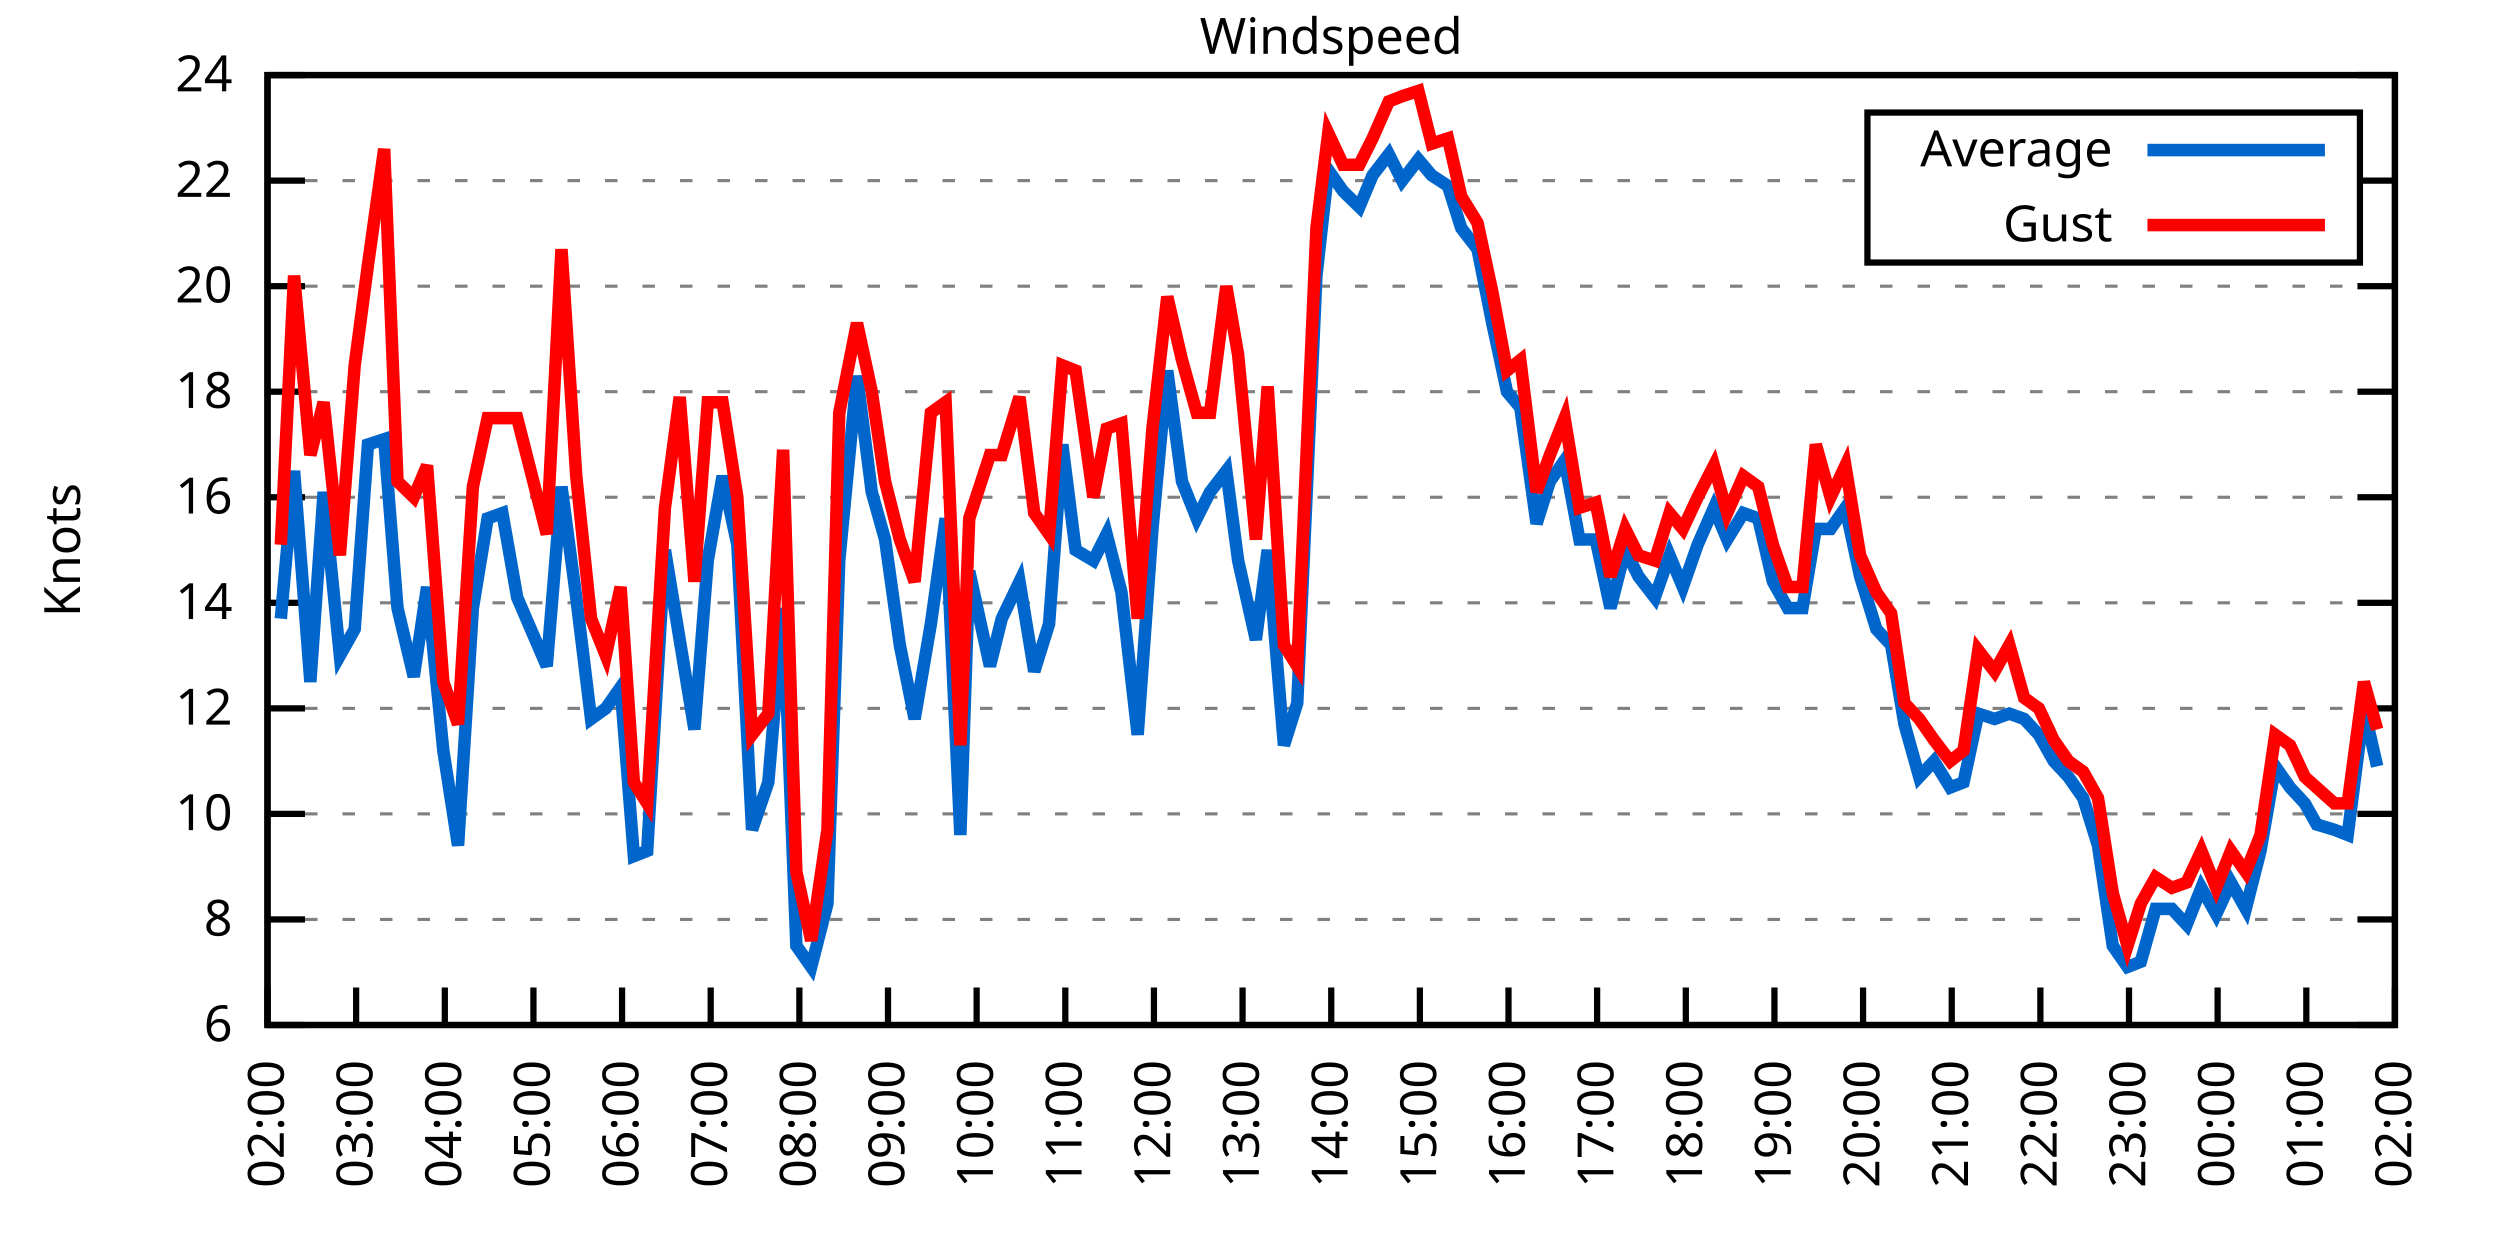
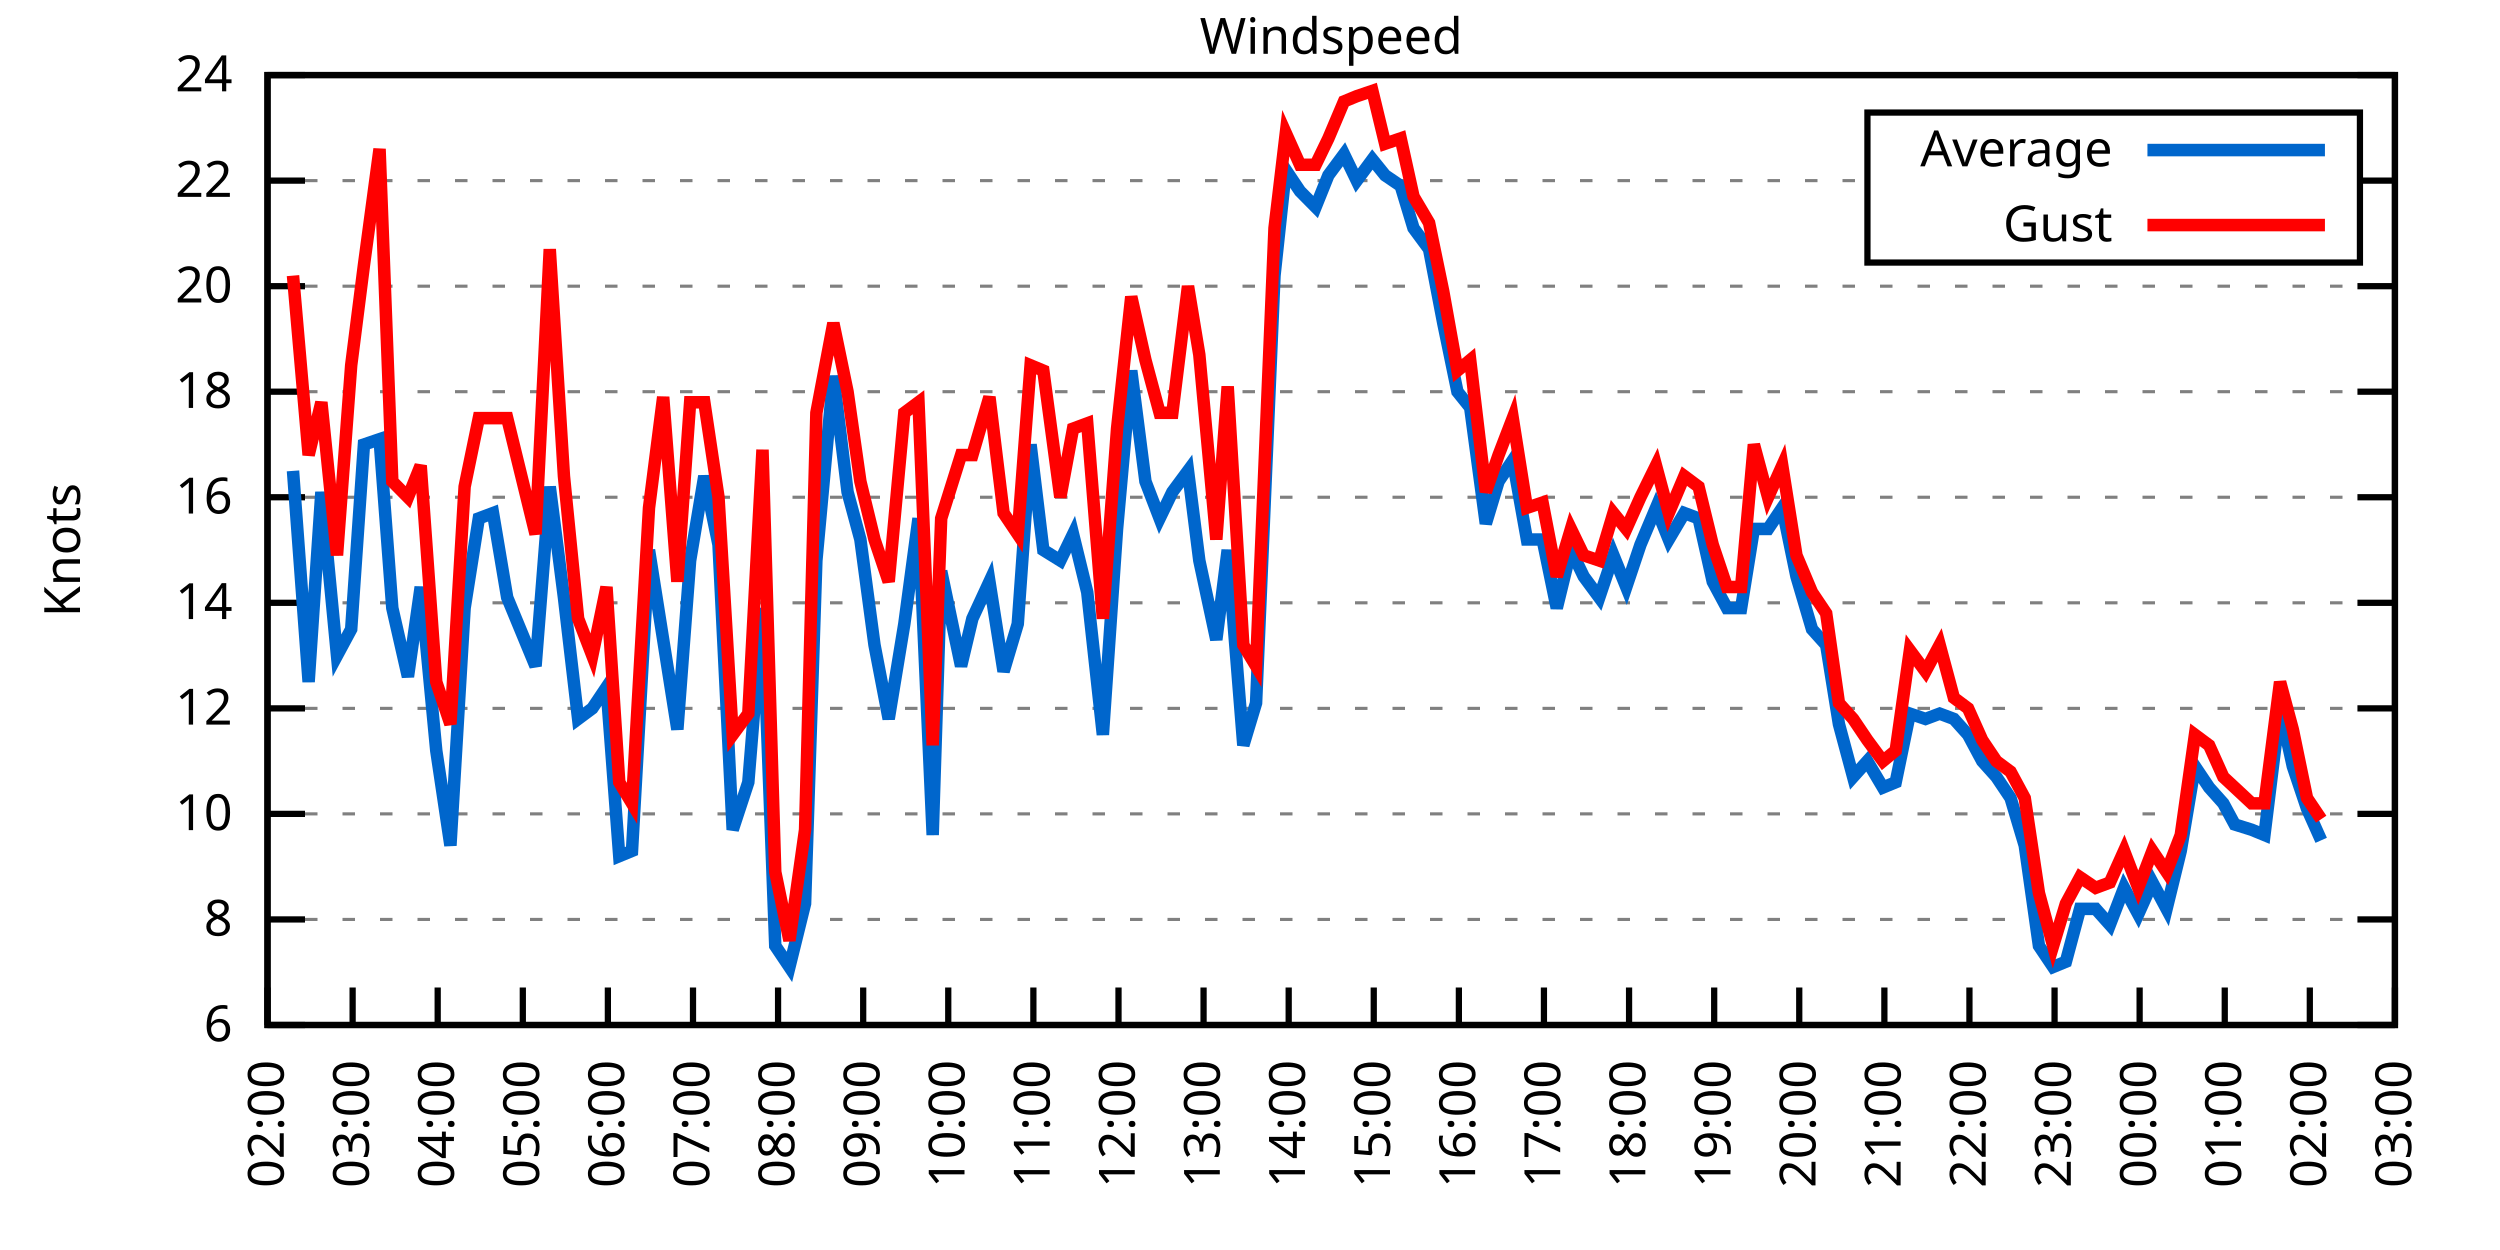
<svg xmlns="http://www.w3.org/2000/svg" xmlns:xlink="http://www.w3.org/1999/xlink" width="400" height="200" viewBox="0 0 400 200">
  <g id="gnuplot_canvas">
    <rect x="0" y="0" width="400" height="200" fill="none" />
    <defs>
      <circle id="gpDot" r="0.5" stroke-width="0.5" stroke="currentColor" />
      <path id="gpPt0" stroke-width="0.333" stroke="currentColor" d="M-1,0 h2 M0,-1 v2" />
      <path id="gpPt1" stroke-width="0.333" stroke="currentColor" d="M-1,-1 L1,1 M1,-1 L-1,1" />
      <path id="gpPt2" stroke-width="0.333" stroke="currentColor" d="M-1,0 L1,0 M0,-1 L0,1 M-1,-1 L1,1 M-1,1 L1,-1" />
      <rect id="gpPt3" stroke-width="0.333" stroke="currentColor" x="-1" y="-1" width="2" height="2" />
      <rect id="gpPt4" stroke-width="0.333" stroke="currentColor" fill="currentColor" x="-1" y="-1" width="2" height="2" />
      <circle id="gpPt5" stroke-width="0.333" stroke="currentColor" cx="0" cy="0" r="1" />
      <use xlink:href="#gpPt5" id="gpPt6" fill="currentColor" stroke="none" />
      <path id="gpPt7" stroke-width="0.333" stroke="currentColor" d="M0,-1.33 L-1.33,0.67 L1.33,0.67 z" />
      <use xlink:href="#gpPt7" id="gpPt8" fill="currentColor" stroke="none" />
      <use xlink:href="#gpPt7" id="gpPt9" stroke="currentColor" transform="rotate(180)" />
      <use xlink:href="#gpPt9" id="gpPt10" fill="currentColor" stroke="none" />
      <use xlink:href="#gpPt3" id="gpPt11" stroke="currentColor" transform="rotate(45)" />
      <use xlink:href="#gpPt11" id="gpPt12" fill="currentColor" stroke="none" />
      <path id="gpPt13" stroke-width="0.333" stroke="currentColor" d="M0,1.330 L1.265,0.411 L0.782,-1.067 L-0.782,-1.076 L-1.265,0.411 z" />
      <use xlink:href="#gpPt13" id="gpPt14" fill="currentColor" stroke="none" />
      <filter id="textbox" filterUnits="objectBoundingBox" x="0" y="0" height="1" width="1">
        <feFlood flood-color="white" flood-opacity="1" result="bgnd" />
        <feComposite in="SourceGraphic" in2="bgnd" operator="atop" />
      </filter>
      <filter id="greybox" filterUnits="objectBoundingBox" x="0" y="0" height="1" width="1">
        <feFlood flood-color="lightgrey" flood-opacity="1" result="grey" />
        <feComposite in="SourceGraphic" in2="grey" operator="atop" />
      </filter>
    </defs>
    <g fill="none" color="white" stroke="currentColor" stroke-width="1.00" stroke-linecap="butt" stroke-linejoin="miter">
</g>
    <g fill="none" color="black" stroke="currentColor" stroke-width="1.00" stroke-linecap="butt" stroke-linejoin="miter">
      <g stroke="none" shape-rendering="crispEdges">
        <polygon fill="rgb(255, 255, 255)" points="42.80,164.00 383.18,164.00 383.18,12.02 42.80,12.02 " />
      </g>
    </g>
    <g fill="none" color="black" stroke="currentColor" stroke-width="1.00" stroke-linecap="butt" stroke-linejoin="miter">
</g>
    <g fill="none" color="black" stroke="black" stroke-width="0.50" stroke-linecap="butt" stroke-linejoin="miter">
</g>
    <g fill="none" color="gray" stroke="currentColor" stroke-width="0.50" stroke-linecap="butt" stroke-linejoin="miter">
      <path stroke="gray" stroke-dasharray="2,4" class="gridline" d="M42.80,164.00 L383.19,164.00  " />
    </g>
    <g fill="none" color="gray" stroke="gray" stroke-width="1.00" stroke-linecap="butt" stroke-linejoin="miter">
</g>
    <g fill="none" color="black" stroke="currentColor" stroke-width="1.00" stroke-linecap="butt" stroke-linejoin="miter">
      <path stroke="black" d="M42.80,164.00 L48.80,164.00 M383.19,164.00 L377.19,164.00  " />
      <g transform="translate(37.20,166.60)" stroke="none" fill="black" font-family="Sans" font-size="8.00" text-anchor="end">
        <text>
          <tspan font-family="Sans"> 6</tspan>
        </text>
      </g>
    </g>
    <g fill="none" color="black" stroke="currentColor" stroke-width="1.00" stroke-linecap="butt" stroke-linejoin="miter">
</g>
    <g fill="none" color="black" stroke="black" stroke-width="0.50" stroke-linecap="butt" stroke-linejoin="miter">
</g>
    <g fill="none" color="gray" stroke="currentColor" stroke-width="0.50" stroke-linecap="butt" stroke-linejoin="miter">
      <path stroke="gray" stroke-dasharray="2,4" class="gridline" d="M42.80,147.11 L383.19,147.11  " />
    </g>
    <g fill="none" color="gray" stroke="gray" stroke-width="1.00" stroke-linecap="butt" stroke-linejoin="miter">
</g>
    <g fill="none" color="black" stroke="currentColor" stroke-width="1.00" stroke-linecap="butt" stroke-linejoin="miter">
      <path stroke="black" d="M42.80,147.11 L48.80,147.11 M383.19,147.11 L377.19,147.11  " />
      <g transform="translate(37.20,149.71)" stroke="none" fill="black" font-family="Sans" font-size="8.00" text-anchor="end">
        <text>
          <tspan font-family="Sans"> 8</tspan>
        </text>
      </g>
    </g>
    <g fill="none" color="black" stroke="currentColor" stroke-width="1.00" stroke-linecap="butt" stroke-linejoin="miter">
</g>
    <g fill="none" color="black" stroke="black" stroke-width="0.50" stroke-linecap="butt" stroke-linejoin="miter">
</g>
    <g fill="none" color="gray" stroke="currentColor" stroke-width="0.50" stroke-linecap="butt" stroke-linejoin="miter">
      <path stroke="gray" stroke-dasharray="2,4" class="gridline" d="M42.80,130.22 L383.19,130.22  " />
    </g>
    <g fill="none" color="gray" stroke="gray" stroke-width="1.00" stroke-linecap="butt" stroke-linejoin="miter">
</g>
    <g fill="none" color="black" stroke="currentColor" stroke-width="1.00" stroke-linecap="butt" stroke-linejoin="miter">
      <path stroke="black" d="M42.80,130.22 L48.80,130.22 M383.19,130.22 L377.19,130.22  " />
      <g transform="translate(37.20,132.82)" stroke="none" fill="black" font-family="Sans" font-size="8.00" text-anchor="end">
        <text>
          <tspan font-family="Sans"> 10</tspan>
        </text>
      </g>
    </g>
    <g fill="none" color="black" stroke="currentColor" stroke-width="1.00" stroke-linecap="butt" stroke-linejoin="miter">
</g>
    <g fill="none" color="black" stroke="black" stroke-width="0.50" stroke-linecap="butt" stroke-linejoin="miter">
</g>
    <g fill="none" color="gray" stroke="currentColor" stroke-width="0.50" stroke-linecap="butt" stroke-linejoin="miter">
      <path stroke="gray" stroke-dasharray="2,4" class="gridline" d="M42.80,113.34 L383.19,113.34  " />
    </g>
    <g fill="none" color="gray" stroke="gray" stroke-width="1.00" stroke-linecap="butt" stroke-linejoin="miter">
</g>
    <g fill="none" color="black" stroke="currentColor" stroke-width="1.00" stroke-linecap="butt" stroke-linejoin="miter">
      <path stroke="black" d="M42.80,113.34 L48.80,113.34 M383.19,113.34 L377.19,113.34  " />
      <g transform="translate(37.20,115.94)" stroke="none" fill="black" font-family="Sans" font-size="8.00" text-anchor="end">
        <text>
          <tspan font-family="Sans"> 12</tspan>
        </text>
      </g>
    </g>
    <g fill="none" color="black" stroke="currentColor" stroke-width="1.00" stroke-linecap="butt" stroke-linejoin="miter">
</g>
    <g fill="none" color="black" stroke="black" stroke-width="0.50" stroke-linecap="butt" stroke-linejoin="miter">
</g>
    <g fill="none" color="gray" stroke="currentColor" stroke-width="0.50" stroke-linecap="butt" stroke-linejoin="miter">
      <path stroke="gray" stroke-dasharray="2,4" class="gridline" d="M42.80,96.45 L383.19,96.45  " />
    </g>
    <g fill="none" color="gray" stroke="gray" stroke-width="1.00" stroke-linecap="butt" stroke-linejoin="miter">
</g>
    <g fill="none" color="black" stroke="currentColor" stroke-width="1.00" stroke-linecap="butt" stroke-linejoin="miter">
      <path stroke="black" d="M42.80,96.45 L48.80,96.45 M383.19,96.45 L377.19,96.45  " />
      <g transform="translate(37.20,99.05)" stroke="none" fill="black" font-family="Sans" font-size="8.00" text-anchor="end">
        <text>
          <tspan font-family="Sans"> 14</tspan>
        </text>
      </g>
    </g>
    <g fill="none" color="black" stroke="currentColor" stroke-width="1.00" stroke-linecap="butt" stroke-linejoin="miter">
</g>
    <g fill="none" color="black" stroke="black" stroke-width="0.50" stroke-linecap="butt" stroke-linejoin="miter">
</g>
    <g fill="none" color="gray" stroke="currentColor" stroke-width="0.50" stroke-linecap="butt" stroke-linejoin="miter">
      <path stroke="gray" stroke-dasharray="2,4" class="gridline" d="M42.80,79.56 L383.19,79.56  " />
    </g>
    <g fill="none" color="gray" stroke="gray" stroke-width="1.00" stroke-linecap="butt" stroke-linejoin="miter">
</g>
    <g fill="none" color="black" stroke="currentColor" stroke-width="1.00" stroke-linecap="butt" stroke-linejoin="miter">
      <path stroke="black" d="M42.80,79.56 L48.80,79.56 M383.19,79.56 L377.19,79.56  " />
      <g transform="translate(37.20,82.16)" stroke="none" fill="black" font-family="Sans" font-size="8.00" text-anchor="end">
        <text>
          <tspan font-family="Sans"> 16</tspan>
        </text>
      </g>
    </g>
    <g fill="none" color="black" stroke="currentColor" stroke-width="1.00" stroke-linecap="butt" stroke-linejoin="miter">
</g>
    <g fill="none" color="black" stroke="black" stroke-width="0.50" stroke-linecap="butt" stroke-linejoin="miter">
</g>
    <g fill="none" color="gray" stroke="currentColor" stroke-width="0.50" stroke-linecap="butt" stroke-linejoin="miter">
      <path stroke="gray" stroke-dasharray="2,4" class="gridline" d="M42.80,62.67 L383.19,62.67  " />
    </g>
    <g fill="none" color="gray" stroke="gray" stroke-width="1.00" stroke-linecap="butt" stroke-linejoin="miter">
</g>
    <g fill="none" color="black" stroke="currentColor" stroke-width="1.00" stroke-linecap="butt" stroke-linejoin="miter">
      <path stroke="black" d="M42.80,62.67 L48.80,62.67 M383.19,62.67 L377.19,62.67  " />
      <g transform="translate(37.20,65.27)" stroke="none" fill="black" font-family="Sans" font-size="8.00" text-anchor="end">
        <text>
          <tspan font-family="Sans"> 18</tspan>
        </text>
      </g>
    </g>
    <g fill="none" color="black" stroke="currentColor" stroke-width="1.00" stroke-linecap="butt" stroke-linejoin="miter">
</g>
    <g fill="none" color="black" stroke="black" stroke-width="0.50" stroke-linecap="butt" stroke-linejoin="miter">
</g>
    <g fill="none" color="gray" stroke="currentColor" stroke-width="0.50" stroke-linecap="butt" stroke-linejoin="miter">
      <path stroke="gray" stroke-dasharray="2,4" class="gridline" d="M42.80,45.79 L383.19,45.79  " />
    </g>
    <g fill="none" color="gray" stroke="gray" stroke-width="1.00" stroke-linecap="butt" stroke-linejoin="miter">
</g>
    <g fill="none" color="black" stroke="currentColor" stroke-width="1.00" stroke-linecap="butt" stroke-linejoin="miter">
      <path stroke="black" d="M42.80,45.79 L48.80,45.79 M383.19,45.79 L377.19,45.79  " />
      <g transform="translate(37.20,48.39)" stroke="none" fill="black" font-family="Sans" font-size="8.00" text-anchor="end">
        <text>
          <tspan font-family="Sans"> 20</tspan>
        </text>
      </g>
    </g>
    <g fill="none" color="black" stroke="currentColor" stroke-width="1.00" stroke-linecap="butt" stroke-linejoin="miter">
</g>
    <g fill="none" color="black" stroke="black" stroke-width="0.50" stroke-linecap="butt" stroke-linejoin="miter">
</g>
    <g fill="none" color="gray" stroke="currentColor" stroke-width="0.50" stroke-linecap="butt" stroke-linejoin="miter">
      <path stroke="gray" stroke-dasharray="2,4" class="gridline" d="M42.80,28.90 L298.79,28.90 M377.59,28.90 L383.19,28.90  " />
    </g>
    <g fill="none" color="gray" stroke="gray" stroke-width="1.00" stroke-linecap="butt" stroke-linejoin="miter">
</g>
    <g fill="none" color="black" stroke="currentColor" stroke-width="1.00" stroke-linecap="butt" stroke-linejoin="miter">
      <path stroke="black" d="M42.80,28.90 L48.80,28.90 M383.19,28.90 L377.19,28.90  " />
      <g transform="translate(37.20,31.50)" stroke="none" fill="black" font-family="Sans" font-size="8.00" text-anchor="end">
        <text>
          <tspan font-family="Sans"> 22</tspan>
        </text>
      </g>
    </g>
    <g fill="none" color="black" stroke="currentColor" stroke-width="1.00" stroke-linecap="butt" stroke-linejoin="miter">
</g>
    <g fill="none" color="black" stroke="black" stroke-width="0.50" stroke-linecap="butt" stroke-linejoin="miter">
</g>
    <g fill="none" color="gray" stroke="currentColor" stroke-width="0.50" stroke-linecap="butt" stroke-linejoin="miter">
      <path stroke="gray" stroke-dasharray="2,4" class="gridline" d="M42.80,12.01 L383.19,12.01  " />
    </g>
    <g fill="none" color="gray" stroke="gray" stroke-width="1.00" stroke-linecap="butt" stroke-linejoin="miter">
</g>
    <g fill="none" color="black" stroke="currentColor" stroke-width="1.00" stroke-linecap="butt" stroke-linejoin="miter">
      <path stroke="black" d="M42.80,12.01 L48.80,12.01 M383.19,12.01 L377.19,12.01  " />
      <g transform="translate(37.20,14.61)" stroke="none" fill="black" font-family="Sans" font-size="8.00" text-anchor="end">
        <text>
          <tspan font-family="Sans"> 24</tspan>
        </text>
      </g>
    </g>
    <g fill="none" color="black" stroke="currentColor" stroke-width="1.00" stroke-linecap="butt" stroke-linejoin="miter">
      <path stroke="black" d="M42.80,164.00 L42.80,158.00  " />
      <g transform="translate(45.40,169.60) rotate(270.00)" stroke="none" fill="black" font-family="Sans" font-size="8.00" text-anchor="end">
        <text>
          <tspan font-family="Sans">02:00</tspan>
        </text>
      </g>
    </g>
    <g fill="none" color="black" stroke="currentColor" stroke-width="1.00" stroke-linecap="butt" stroke-linejoin="miter">
-       <path stroke="black" d="M56.98,164.00 L56.98,158.00  " />
-       <g transform="translate(59.58,169.60) rotate(270.00)" stroke="none" fill="black" font-family="Sans" font-size="8.00" text-anchor="end">
+       <path stroke="black" d="M56.42,164.00 L56.42,158.00  " />
+       <g transform="translate(59.02,169.60) rotate(270.00)" stroke="none" fill="black" font-family="Sans" font-size="8.00" text-anchor="end">
        <text>
          <tspan font-family="Sans">03:00</tspan>
        </text>
      </g>
    </g>
    <g fill="none" color="black" stroke="currentColor" stroke-width="1.00" stroke-linecap="butt" stroke-linejoin="miter">
-       <path stroke="black" d="M71.17,164.00 L71.17,158.00  " />
-       <g transform="translate(73.77,169.60) rotate(270.00)" stroke="none" fill="black" font-family="Sans" font-size="8.00" text-anchor="end">
+       <path stroke="black" d="M70.03,164.00 L70.03,158.00  " />
+       <g transform="translate(72.63,169.60) rotate(270.00)" stroke="none" fill="black" font-family="Sans" font-size="8.00" text-anchor="end">
        <text>
          <tspan font-family="Sans">04:00</tspan>
        </text>
      </g>
    </g>
    <g fill="none" color="black" stroke="currentColor" stroke-width="1.00" stroke-linecap="butt" stroke-linejoin="miter">
-       <path stroke="black" d="M85.35,164.00 L85.35,158.00  " />
-       <g transform="translate(87.95,169.60) rotate(270.00)" stroke="none" fill="black" font-family="Sans" font-size="8.00" text-anchor="end">
+       <path stroke="black" d="M83.65,164.00 L83.65,158.00  " />
+       <g transform="translate(86.25,169.60) rotate(270.00)" stroke="none" fill="black" font-family="Sans" font-size="8.00" text-anchor="end">
        <text>
          <tspan font-family="Sans">05:00</tspan>
        </text>
      </g>
    </g>
    <g fill="none" color="black" stroke="currentColor" stroke-width="1.00" stroke-linecap="butt" stroke-linejoin="miter">
-       <path stroke="black" d="M99.53,164.00 L99.53,158.00  " />
-       <g transform="translate(102.13,169.60) rotate(270.00)" stroke="none" fill="black" font-family="Sans" font-size="8.00" text-anchor="end">
+       <path stroke="black" d="M97.26,164.00 L97.26,158.00  " />
+       <g transform="translate(99.86,169.60) rotate(270.00)" stroke="none" fill="black" font-family="Sans" font-size="8.00" text-anchor="end">
        <text>
          <tspan font-family="Sans">06:00</tspan>
        </text>
      </g>
    </g>
    <g fill="none" color="black" stroke="currentColor" stroke-width="1.00" stroke-linecap="butt" stroke-linejoin="miter">
-       <path stroke="black" d="M113.71,164.00 L113.71,158.00  " />
-       <g transform="translate(116.31,169.60) rotate(270.00)" stroke="none" fill="black" font-family="Sans" font-size="8.00" text-anchor="end">
+       <path stroke="black" d="M110.88,164.00 L110.88,158.00  " />
+       <g transform="translate(113.48,169.60) rotate(270.00)" stroke="none" fill="black" font-family="Sans" font-size="8.00" text-anchor="end">
        <text>
          <tspan font-family="Sans">07:00</tspan>
        </text>
      </g>
    </g>
    <g fill="none" color="black" stroke="currentColor" stroke-width="1.00" stroke-linecap="butt" stroke-linejoin="miter">
-       <path stroke="black" d="M127.90,164.00 L127.90,158.00  " />
-       <g transform="translate(130.50,169.60) rotate(270.00)" stroke="none" fill="black" font-family="Sans" font-size="8.00" text-anchor="end">
+       <path stroke="black" d="M124.49,164.00 L124.49,158.00  " />
+       <g transform="translate(127.09,169.60) rotate(270.00)" stroke="none" fill="black" font-family="Sans" font-size="8.00" text-anchor="end">
        <text>
          <tspan font-family="Sans">08:00</tspan>
        </text>
      </g>
    </g>
    <g fill="none" color="black" stroke="currentColor" stroke-width="1.00" stroke-linecap="butt" stroke-linejoin="miter">
-       <path stroke="black" d="M142.08,164.00 L142.08,158.00  " />
-       <g transform="translate(144.68,169.60) rotate(270.00)" stroke="none" fill="black" font-family="Sans" font-size="8.00" text-anchor="end">
+       <path stroke="black" d="M138.11,164.00 L138.11,158.00  " />
+       <g transform="translate(140.71,169.60) rotate(270.00)" stroke="none" fill="black" font-family="Sans" font-size="8.00" text-anchor="end">
        <text>
          <tspan font-family="Sans">09:00</tspan>
        </text>
      </g>
    </g>
    <g fill="none" color="black" stroke="currentColor" stroke-width="1.00" stroke-linecap="butt" stroke-linejoin="miter">
-       <path stroke="black" d="M156.26,164.00 L156.26,158.00  " />
-       <g transform="translate(158.86,169.60) rotate(270.00)" stroke="none" fill="black" font-family="Sans" font-size="8.00" text-anchor="end">
+       <path stroke="black" d="M151.72,164.00 L151.72,158.00  " />
+       <g transform="translate(154.32,169.60) rotate(270.00)" stroke="none" fill="black" font-family="Sans" font-size="8.00" text-anchor="end">
        <text>
          <tspan font-family="Sans">10:00</tspan>
        </text>
      </g>
    </g>
    <g fill="none" color="black" stroke="currentColor" stroke-width="1.00" stroke-linecap="butt" stroke-linejoin="miter">
-       <path stroke="black" d="M170.45,164.00 L170.45,158.00  " />
-       <g transform="translate(173.05,169.60) rotate(270.00)" stroke="none" fill="black" font-family="Sans" font-size="8.00" text-anchor="end">
+       <path stroke="black" d="M165.34,164.00 L165.34,158.00  " />
+       <g transform="translate(167.94,169.60) rotate(270.00)" stroke="none" fill="black" font-family="Sans" font-size="8.00" text-anchor="end">
        <text>
          <tspan font-family="Sans">11:00</tspan>
        </text>
      </g>
    </g>
    <g fill="none" color="black" stroke="currentColor" stroke-width="1.00" stroke-linecap="butt" stroke-linejoin="miter">
-       <path stroke="black" d="M184.63,164.00 L184.63,158.00  " />
-       <g transform="translate(187.23,169.60) rotate(270.00)" stroke="none" fill="black" font-family="Sans" font-size="8.00" text-anchor="end">
+       <path stroke="black" d="M178.96,164.00 L178.96,158.00  " />
+       <g transform="translate(181.56,169.60) rotate(270.00)" stroke="none" fill="black" font-family="Sans" font-size="8.00" text-anchor="end">
        <text>
          <tspan font-family="Sans">12:00</tspan>
        </text>
      </g>
    </g>
    <g fill="none" color="black" stroke="currentColor" stroke-width="1.00" stroke-linecap="butt" stroke-linejoin="miter">
-       <path stroke="black" d="M198.81,164.00 L198.81,158.00  " />
-       <g transform="translate(201.41,169.60) rotate(270.00)" stroke="none" fill="black" font-family="Sans" font-size="8.00" text-anchor="end">
+       <path stroke="black" d="M192.57,164.00 L192.57,158.00  " />
+       <g transform="translate(195.17,169.60) rotate(270.00)" stroke="none" fill="black" font-family="Sans" font-size="8.00" text-anchor="end">
        <text>
          <tspan font-family="Sans">13:00</tspan>
        </text>
      </g>
    </g>
    <g fill="none" color="black" stroke="currentColor" stroke-width="1.00" stroke-linecap="butt" stroke-linejoin="miter">
-       <path stroke="black" d="M213.00,164.00 L213.00,158.00  " />
-       <g transform="translate(215.60,169.60) rotate(270.00)" stroke="none" fill="black" font-family="Sans" font-size="8.00" text-anchor="end">
+       <path stroke="black" d="M206.19,164.00 L206.19,158.00  " />
+       <g transform="translate(208.79,169.60) rotate(270.00)" stroke="none" fill="black" font-family="Sans" font-size="8.00" text-anchor="end">
        <text>
          <tspan font-family="Sans">14:00</tspan>
        </text>
      </g>
    </g>
    <g fill="none" color="black" stroke="currentColor" stroke-width="1.00" stroke-linecap="butt" stroke-linejoin="miter">
-       <path stroke="black" d="M227.18,164.00 L227.18,158.00  " />
-       <g transform="translate(229.78,169.60) rotate(270.00)" stroke="none" fill="black" font-family="Sans" font-size="8.00" text-anchor="end">
+       <path stroke="black" d="M219.80,164.00 L219.80,158.00  " />
+       <g transform="translate(222.40,169.60) rotate(270.00)" stroke="none" fill="black" font-family="Sans" font-size="8.00" text-anchor="end">
        <text>
          <tspan font-family="Sans">15:00</tspan>
        </text>
      </g>
    </g>
    <g fill="none" color="black" stroke="currentColor" stroke-width="1.00" stroke-linecap="butt" stroke-linejoin="miter">
-       <path stroke="black" d="M241.36,164.00 L241.36,158.00  " />
-       <g transform="translate(243.96,169.60) rotate(270.00)" stroke="none" fill="black" font-family="Sans" font-size="8.00" text-anchor="end">
+       <path stroke="black" d="M233.42,164.00 L233.42,158.00  " />
+       <g transform="translate(236.02,169.60) rotate(270.00)" stroke="none" fill="black" font-family="Sans" font-size="8.00" text-anchor="end">
        <text>
          <tspan font-family="Sans">16:00</tspan>
        </text>
      </g>
    </g>
    <g fill="none" color="black" stroke="currentColor" stroke-width="1.00" stroke-linecap="butt" stroke-linejoin="miter">
-       <path stroke="black" d="M255.54,164.00 L255.54,158.00  " />
-       <g transform="translate(258.14,169.60) rotate(270.00)" stroke="none" fill="black" font-family="Sans" font-size="8.00" text-anchor="end">
+       <path stroke="black" d="M247.03,164.00 L247.03,158.00  " />
+       <g transform="translate(249.63,169.60) rotate(270.00)" stroke="none" fill="black" font-family="Sans" font-size="8.00" text-anchor="end">
        <text>
          <tspan font-family="Sans">17:00</tspan>
        </text>
      </g>
    </g>
    <g fill="none" color="black" stroke="currentColor" stroke-width="1.00" stroke-linecap="butt" stroke-linejoin="miter">
-       <path stroke="black" d="M269.73,164.00 L269.73,158.00  " />
-       <g transform="translate(272.33,169.60) rotate(270.00)" stroke="none" fill="black" font-family="Sans" font-size="8.00" text-anchor="end">
+       <path stroke="black" d="M260.65,164.00 L260.65,158.00  " />
+       <g transform="translate(263.25,169.60) rotate(270.00)" stroke="none" fill="black" font-family="Sans" font-size="8.00" text-anchor="end">
        <text>
          <tspan font-family="Sans">18:00</tspan>
        </text>
      </g>
    </g>
    <g fill="none" color="black" stroke="currentColor" stroke-width="1.00" stroke-linecap="butt" stroke-linejoin="miter">
-       <path stroke="black" d="M283.91,164.00 L283.91,158.00  " />
-       <g transform="translate(286.51,169.60) rotate(270.00)" stroke="none" fill="black" font-family="Sans" font-size="8.00" text-anchor="end">
+       <path stroke="black" d="M274.27,164.00 L274.27,158.00  " />
+       <g transform="translate(276.87,169.60) rotate(270.00)" stroke="none" fill="black" font-family="Sans" font-size="8.00" text-anchor="end">
        <text>
          <tspan font-family="Sans">19:00</tspan>
        </text>
      </g>
    </g>
    <g fill="none" color="black" stroke="currentColor" stroke-width="1.00" stroke-linecap="butt" stroke-linejoin="miter">
-       <path stroke="black" d="M298.09,164.00 L298.09,158.00  " />
-       <g transform="translate(300.69,169.60) rotate(270.00)" stroke="none" fill="black" font-family="Sans" font-size="8.00" text-anchor="end">
+       <path stroke="black" d="M287.88,164.00 L287.88,158.00  " />
+       <g transform="translate(290.48,169.60) rotate(270.00)" stroke="none" fill="black" font-family="Sans" font-size="8.00" text-anchor="end">
        <text>
          <tspan font-family="Sans">20:00</tspan>
        </text>
      </g>
    </g>
    <g fill="none" color="black" stroke="currentColor" stroke-width="1.00" stroke-linecap="butt" stroke-linejoin="miter">
-       <path stroke="black" d="M312.28,164.00 L312.28,158.00  " />
-       <g transform="translate(314.88,169.60) rotate(270.00)" stroke="none" fill="black" font-family="Sans" font-size="8.00" text-anchor="end">
+       <path stroke="black" d="M301.50,164.00 L301.50,158.00  " />
+       <g transform="translate(304.10,169.60) rotate(270.00)" stroke="none" fill="black" font-family="Sans" font-size="8.00" text-anchor="end">
        <text>
          <tspan font-family="Sans">21:00</tspan>
        </text>
      </g>
    </g>
    <g fill="none" color="black" stroke="currentColor" stroke-width="1.00" stroke-linecap="butt" stroke-linejoin="miter">
-       <path stroke="black" d="M326.46,164.00 L326.46,158.00  " />
-       <g transform="translate(329.06,169.60) rotate(270.00)" stroke="none" fill="black" font-family="Sans" font-size="8.00" text-anchor="end">
+       <path stroke="black" d="M315.11,164.00 L315.11,158.00  " />
+       <g transform="translate(317.71,169.60) rotate(270.00)" stroke="none" fill="black" font-family="Sans" font-size="8.00" text-anchor="end">
        <text>
          <tspan font-family="Sans">22:00</tspan>
        </text>
      </g>
    </g>
    <g fill="none" color="black" stroke="currentColor" stroke-width="1.00" stroke-linecap="butt" stroke-linejoin="miter">
-       <path stroke="black" d="M340.64,164.00 L340.64,158.00  " />
-       <g transform="translate(343.24,169.60) rotate(270.00)" stroke="none" fill="black" font-family="Sans" font-size="8.00" text-anchor="end">
+       <path stroke="black" d="M328.73,164.00 L328.73,158.00  " />
+       <g transform="translate(331.33,169.60) rotate(270.00)" stroke="none" fill="black" font-family="Sans" font-size="8.00" text-anchor="end">
        <text>
          <tspan font-family="Sans">23:00</tspan>
        </text>
      </g>
    </g>
    <g fill="none" color="black" stroke="currentColor" stroke-width="1.00" stroke-linecap="butt" stroke-linejoin="miter">
-       <path stroke="black" d="M354.82,164.00 L354.82,158.00  " />
-       <g transform="translate(357.42,169.60) rotate(270.00)" stroke="none" fill="black" font-family="Sans" font-size="8.00" text-anchor="end">
+       <path stroke="black" d="M342.34,164.00 L342.34,158.00  " />
+       <g transform="translate(344.94,169.60) rotate(270.00)" stroke="none" fill="black" font-family="Sans" font-size="8.00" text-anchor="end">
        <text>
          <tspan font-family="Sans">00:00</tspan>
        </text>
      </g>
    </g>
    <g fill="none" color="black" stroke="currentColor" stroke-width="1.00" stroke-linecap="butt" stroke-linejoin="miter">
-       <path stroke="black" d="M369.01,164.00 L369.01,158.00  " />
-       <g transform="translate(371.61,169.60) rotate(270.00)" stroke="none" fill="black" font-family="Sans" font-size="8.00" text-anchor="end">
+       <path stroke="black" d="M355.96,164.00 L355.96,158.00  " />
+       <g transform="translate(358.56,169.60) rotate(270.00)" stroke="none" fill="black" font-family="Sans" font-size="8.00" text-anchor="end">
        <text>
          <tspan font-family="Sans">01:00</tspan>
+         </text>
+       </g>
+     </g>
+     <g fill="none" color="black" stroke="currentColor" stroke-width="1.00" stroke-linecap="butt" stroke-linejoin="miter">
+       <path stroke="black" d="M369.57,164.00 L369.57,158.00  " />
+       <g transform="translate(372.17,169.60) rotate(270.00)" stroke="none" fill="black" font-family="Sans" font-size="8.00" text-anchor="end">
+         <text>
+           <tspan font-family="Sans">02:00</tspan>
        </text>
      </g>
    </g>
    <g fill="none" color="black" stroke="currentColor" stroke-width="1.00" stroke-linecap="butt" stroke-linejoin="miter">
      <path stroke="black" d="M383.19,164.00 L383.19,158.00  " />
      <g transform="translate(385.79,169.60) rotate(270.00)" stroke="none" fill="black" font-family="Sans" font-size="8.00" text-anchor="end">
        <text>
-           <tspan font-family="Sans">02:00</tspan>
+           <tspan font-family="Sans">03:00</tspan>
        </text>
      </g>
    </g>
    <g fill="none" color="black" stroke="currentColor" stroke-width="1.00" stroke-linecap="butt" stroke-linejoin="miter">
</g>
    <g fill="none" color="black" stroke="currentColor" stroke-width="1.00" stroke-linecap="butt" stroke-linejoin="miter">
      <path stroke="black" d="M42.80,12.01 L42.80,164.00 L383.19,164.00 L383.19,12.01 L42.80,12.01 Z  " />
    </g>
    <g fill="none" color="black" stroke="currentColor" stroke-width="1.00" stroke-linecap="butt" stroke-linejoin="miter">
</g>
    <g fill="none" color="black" stroke="currentColor" stroke-width="1.00" stroke-linecap="butt" stroke-linejoin="miter">
      <path stroke="black" d="M298.79,42.01 L298.79,18.01 L377.59,18.01 L377.59,42.01 L298.79,42.01 Z  " />
    </g>
    <g id="Windspeed_plot_1">
      <g fill="none" color="white" stroke="black" stroke-width="2.00" stroke-linecap="butt" stroke-linejoin="miter">
</g>
      <g fill="none" color="black" stroke="currentColor" stroke-width="2.00" stroke-linecap="butt" stroke-linejoin="miter">
        <g transform="translate(337.99,26.61)" stroke="none" fill="black" font-family="Sans" font-size="8.00" text-anchor="end">
          <text>
            <tspan font-family="Sans">Average</tspan>
          </text>
        </g>
      </g>
      <g fill="none" color="black" stroke="currentColor" stroke-width="2.00" stroke-linecap="butt" stroke-linejoin="miter">
-         <path stroke="rgb(  0, 102, 204)" d="M343.59,24.01 L371.99,24.01 M44.93,98.98 L47.05,75.34 L49.66,109.11 L51.78,78.72 L54.38,104.89 L56.75,100.67   L58.87,71.12 L61.47,70.27 L63.60,97.29 L66.20,108.27 L68.33,93.92 L70.93,120.09 L73.29,135.29 L75.66,97.29   L78.02,82.94 L80.38,82.09 L82.75,95.60 L87.48,106.58 L89.84,77.87 L92.20,95.60 L94.57,115.03 L96.93,113.34   L99.30,109.96 L101.42,136.98 L103.55,136.14 L106.39,88.00 L108.75,102.36 L111.11,116.71 L113.24,89.69 L115.61,76.18   L117.97,87.16 L120.33,132.76 L122.93,125.16 L125.30,97.29 L127.42,151.33 L129.79,154.71 L132.39,144.58 L134.28,89.69   L137.12,60.14 L139.48,78.72 L141.61,86.32 L143.97,103.20 L146.34,115.03 L148.94,99.83 L151.30,82.94 L153.66,133.60   L155.08,91.38 L158.39,106.58 L160.28,98.98 L163.12,93.07 L165.48,107.43 L167.85,99.83 L169.97,71.12 L172.10,88.00   L174.94,89.69 L177.06,85.47 L179.43,94.76 L182.03,117.56 L184.39,84.63 L186.76,59.30 L189.12,77.03 L191.48,82.94   L193.61,78.72 L196.21,75.34 L198.10,89.69 L200.94,102.36 L202.83,88.00 L205.43,119.25 L207.56,112.49 L210.63,44.10   L212.52,27.21 L214.89,30.59 L217.49,33.12 L219.61,28.05 L222.21,24.68 L224.34,28.90 L226.94,25.52 L229.07,28.05   L231.67,29.74 L233.80,36.50 L236.40,39.87 L238.76,51.70 L241.12,62.67 L243.25,65.21 L245.85,83.78 L247.98,77.03   L250.34,73.65 L252.71,86.32 L255.31,86.32 L257.67,97.29 L260.04,88.00 L262.16,92.23 L264.76,95.60 L267.13,88.85   L269.25,93.92 L271.62,87.16 L274.22,81.25 L276.35,86.32 L278.95,82.09 L281.31,82.94 L283.67,93.07 L286.04,97.29   L288.40,97.29 L290.53,84.63 L292.89,84.63 L295.26,81.25 L297.62,92.23 L300.22,100.67 L302.58,103.20 L304.71,115.87   L307.08,124.31 L309.44,121.78 L312.04,126.00 L314.17,125.16 L316.53,114.18 L319.13,115.03 L321.49,114.18 L323.86,115.03   L326.22,117.56 L328.59,121.78 L330.95,124.31 L333.31,127.69 L335.68,135.29 L338.04,151.33 L340.40,154.71 L342.53,153.87   L344.90,145.42 L347.50,145.42 L349.86,147.96 L352.22,142.05 L354.59,146.27 L356.95,141.20 L359.32,145.42 L361.68,136.14   L364.04,122.62 L366.41,126.00 L368.77,128.54 L370.66,131.91 L373.50,132.76 L375.63,133.60 L378.23,113.34 L380.35,122.62    " />
+         <path stroke="rgb(  0, 102, 204)" d="M343.59,24.01 L371.99,24.01 M46.88,75.34 L49.38,109.11 L51.42,78.72 L53.92,104.89 L56.19,100.67 L58.23,71.12   L60.73,70.27 L62.77,97.29 L65.27,108.27 L67.31,93.92 L69.80,120.09 L72.07,135.29 L74.34,97.29 L76.61,82.94   L78.88,82.09 L81.15,95.60 L85.69,106.58 L87.96,77.87 L90.23,95.60 L92.50,115.03 L94.77,113.34 L97.04,109.96   L99.08,136.98 L101.12,136.14 L103.84,88.00 L106.11,102.36 L108.38,116.71 L110.42,89.69 L112.69,76.18 L114.96,87.16   L117.23,132.76 L119.73,125.16 L122.00,97.29 L124.04,151.33 L126.31,154.71 L128.81,144.58 L130.62,89.69 L133.34,60.14   L135.61,78.72 L137.66,86.32 L139.92,103.20 L142.19,115.03 L144.69,99.83 L146.96,82.94 L149.23,133.60 L150.59,91.38   L153.77,106.58 L155.58,98.98 L158.31,93.07 L160.57,107.43 L162.84,99.83 L164.89,71.12 L166.93,88.00 L169.65,89.69   L171.69,85.47 L173.96,94.76 L176.46,117.56 L178.73,84.63 L181.00,59.30 L183.27,77.03 L185.54,82.94 L187.58,78.72   L190.08,75.34 L191.89,89.69 L194.61,102.36 L196.43,88.00 L198.93,119.25 L200.97,112.49 L203.92,44.10 L205.73,27.21   L208.00,30.59 L210.50,33.12 L212.54,28.05 L215.04,24.68 L217.08,28.90 L219.58,25.52 L221.62,28.05 L224.11,29.74   L226.16,36.50 L228.65,39.87 L230.92,51.70 L233.19,62.67 L235.23,65.21 L237.73,83.78 L239.77,77.03 L242.04,73.65   L244.31,86.32 L246.81,86.32 L249.08,97.29 L251.35,88.00 L253.39,92.23 L255.88,95.60 L258.15,88.85 L260.20,93.92   L262.47,87.16 L264.96,81.25 L267.00,86.32 L269.50,82.09 L271.77,82.94 L274.04,93.07 L276.31,97.29 L278.58,97.29   L280.62,84.63 L282.89,84.63 L285.16,81.25 L287.43,92.23 L289.92,100.67 L292.19,103.20 L294.23,115.87 L296.50,124.31   L298.77,121.78 L301.27,126.00 L303.31,125.16 L305.58,114.18 L308.08,115.03 L310.35,114.18 L312.62,115.03 L314.89,117.56   L317.15,121.78 L319.42,124.31 L321.69,127.69 L323.96,135.29 L326.23,151.33 L328.50,154.71 L330.54,153.87 L332.81,145.42   L335.31,145.42 L337.58,147.96 L339.85,142.05 L342.12,146.27 L344.39,141.20 L346.65,145.42 L348.92,136.14 L351.19,122.62   L353.46,126.00 L355.73,128.54 L357.55,131.91 L360.27,132.76 L362.31,133.60 L364.81,113.34 L366.85,122.62 L369.12,129.38   L371.39,134.45  " />
      </g>
    </g>
    <g id="Windspeed_plot_2">
      <g fill="none" color="black" stroke="currentColor" stroke-width="2.00" stroke-linecap="butt" stroke-linejoin="miter">
        <g transform="translate(337.99,38.61)" stroke="none" fill="black" font-family="Sans" font-size="8.00" text-anchor="end">
          <text>
            <tspan font-family="Sans">Gust</tspan>
          </text>
        </g>
      </g>
      <g fill="none" color="black" stroke="currentColor" stroke-width="2.00" stroke-linecap="butt" stroke-linejoin="miter">
-         <path stroke="rgb(255,   0,   0)" d="M343.59,36.01 L371.99,36.01 M44.93,87.16 L47.05,44.10 L49.66,72.81 L51.78,64.36 L54.38,88.85 L56.75,58.45   L58.87,42.41 L61.47,23.83 L63.60,77.03 L66.20,79.56 L68.33,74.49 L70.93,109.11 L73.29,115.87 L75.66,77.87   L78.02,66.90 L80.38,66.90 L82.75,66.90 L87.48,85.47 L89.84,39.87 L92.20,76.18 L94.57,98.98 L96.93,104.89   L99.30,93.92 L101.42,125.16 L103.55,128.54 L106.39,81.25 L108.75,63.52 L111.11,93.07 L113.24,64.36 L115.61,64.36   L117.97,79.56 L120.33,117.56 L122.93,114.18 L125.30,71.96 L127.42,139.51 L129.79,150.49 L132.39,132.76 L134.28,66.05   L137.12,51.70 L139.48,62.67 L141.61,77.03 L143.97,86.32 L146.34,93.07 L148.94,66.05 L151.30,64.36 L153.66,119.25   L155.08,82.94 L158.39,72.81 L160.28,72.81 L163.12,63.52 L165.48,82.09 L167.85,85.47 L169.97,58.45 L172.10,59.30   L174.94,79.56 L177.06,68.58 L179.43,67.74 L182.03,98.98 L184.39,68.58 L186.76,47.47 L189.12,57.61 L191.48,66.05   L193.61,66.05 L196.21,45.79 L198.10,56.76 L200.94,86.32 L202.83,61.83 L205.43,103.20 L207.56,106.58 L210.63,36.50   L212.52,21.30 L214.89,26.36 L217.49,26.36 L219.61,22.14 L222.21,16.23 L224.34,15.39 L226.94,14.54 L229.07,22.99   L231.67,22.14 L233.80,31.43 L236.40,35.65 L238.76,46.63 L241.12,59.30 L243.25,57.61 L245.85,78.72 L247.98,72.81   L250.34,66.90 L252.71,81.25 L255.31,80.41 L257.67,92.23 L260.04,84.63 L262.16,88.85 L264.76,89.69 L267.13,82.09   L269.25,84.63 L271.62,79.56 L274.22,74.49 L276.35,82.09 L278.95,76.18 L281.31,77.87 L283.67,87.16 L286.04,93.92   L288.40,93.92 L290.53,71.12 L292.89,79.56 L295.26,74.49 L297.62,88.85 L300.22,94.76 L302.58,98.14 L304.71,112.49   L307.08,115.03 L309.44,118.40 L312.04,121.78 L314.17,120.09 L316.53,104.05 L319.13,107.43 L321.49,103.20 L323.86,111.65   L326.22,113.34 L328.59,118.40 L330.95,121.78 L333.31,123.47 L335.68,127.69 L338.04,142.89 L340.40,151.33 L342.53,144.58   L344.90,140.36 L347.50,142.05 L349.86,141.20 L352.22,136.14 L354.59,142.05 L356.95,136.14 L359.32,139.51 L361.68,133.60   L364.04,117.56 L366.41,119.25 L368.77,124.31 L370.66,126.00 L373.50,128.54 L375.63,128.54 L378.23,109.11 L380.35,116.71    " />
+         <path stroke="rgb(255,   0,   0)" d="M343.59,36.01 L371.99,36.01 M46.88,44.10 L49.38,72.81 L51.42,64.36 L53.92,88.85 L56.19,58.45 L58.23,42.41   L60.73,23.83 L62.77,77.03 L65.27,79.56 L67.31,74.49 L69.80,109.11 L72.07,115.87 L74.34,77.87 L76.61,66.90   L78.88,66.90 L81.15,66.90 L85.69,85.47 L87.96,39.87 L90.23,76.18 L92.50,98.98 L94.77,104.89 L97.04,93.92   L99.08,125.16 L101.12,128.54 L103.84,81.25 L106.11,63.52 L108.38,93.07 L110.42,64.36 L112.69,64.36 L114.96,79.56   L117.23,117.56 L119.73,114.18 L122.00,71.96 L124.04,139.51 L126.31,150.49 L128.81,132.76 L130.62,66.05 L133.34,51.70   L135.61,62.67 L137.66,77.03 L139.92,86.32 L142.19,93.07 L144.69,66.05 L146.96,64.36 L149.23,119.25 L150.59,82.94   L153.77,72.81 L155.58,72.81 L158.31,63.52 L160.57,82.09 L162.84,85.47 L164.89,58.45 L166.93,59.30 L169.65,79.56   L171.69,68.58 L173.96,67.74 L176.46,98.98 L178.73,68.58 L181.00,47.47 L183.27,57.61 L185.54,66.05 L187.58,66.05   L190.08,45.79 L191.89,56.76 L194.61,86.32 L196.43,61.83 L198.93,103.20 L200.97,106.58 L203.92,36.50 L205.73,21.30   L208.00,26.36 L210.50,26.36 L212.54,22.14 L215.04,16.23 L217.08,15.39 L219.58,14.54 L221.62,22.99 L224.11,22.14   L226.16,31.43 L228.65,35.65 L230.92,46.63 L233.19,59.30 L235.23,57.61 L237.73,78.72 L239.77,72.81 L242.04,66.90   L244.31,81.25 L246.81,80.41 L249.08,92.23 L251.35,84.63 L253.39,88.85 L255.88,89.69 L258.15,82.09 L260.20,84.63   L262.47,79.56 L264.96,74.49 L267.00,82.09 L269.50,76.18 L271.77,77.87 L274.04,87.16 L276.31,93.92 L278.58,93.92   L280.62,71.12 L282.89,79.56 L285.16,74.49 L287.43,88.85 L289.92,94.76 L292.19,98.14 L294.23,112.49 L296.50,115.03   L298.77,118.40 L301.27,121.78 L303.31,120.09 L305.58,104.05 L308.08,107.43 L310.35,103.20 L312.62,111.65 L314.89,113.34   L317.15,118.40 L319.42,121.78 L321.69,123.47 L323.96,127.69 L326.23,142.89 L328.50,151.33 L330.54,144.58 L332.81,140.36   L335.31,142.05 L337.58,141.20 L339.85,136.14 L342.12,142.05 L344.39,136.14 L346.65,139.51 L348.92,133.60 L351.19,117.56   L353.46,119.25 L355.73,124.31 L357.55,126.00 L360.27,128.54 L362.31,128.54 L364.81,109.11 L366.85,116.71 L369.12,127.69   L371.39,131.07  " />
      </g>
    </g>
    <g fill="none" color="black" stroke="currentColor" stroke-width="2.00" stroke-linecap="butt" stroke-linejoin="miter">
</g>
    <g fill="none" color="black" stroke="black" stroke-width="1.00" stroke-linecap="butt" stroke-linejoin="miter">
</g>
    <g fill="none" color="black" stroke="currentColor" stroke-width="1.00" stroke-linecap="butt" stroke-linejoin="miter">
      <path stroke="black" d="M42.80,12.01 L42.80,164.00 L383.19,164.00 L383.19,12.01 L42.80,12.01 Z  " />
      <g transform="translate(12.80,88.01) rotate(270.00)" stroke="none" fill="black" font-family="Sans" font-size="8.00" text-anchor="middle">
        <text>
          <tspan font-family="Sans">Knots</tspan>
        </text>
      </g>
    </g>
    <g fill="none" color="black" stroke="currentColor" stroke-width="1.00" stroke-linecap="butt" stroke-linejoin="miter">
</g>
    <g fill="none" color="black" stroke="currentColor" stroke-width="1.00" stroke-linecap="butt" stroke-linejoin="miter">
      <g transform="translate(212.99,8.61)" stroke="none" fill="black" font-family="Sans" font-size="8.00" text-anchor="middle">
        <text>
          <tspan font-family="Sans">Windspeed</tspan>
        </text>
      </g>
    </g>
    <g fill="none" color="black" stroke="currentColor" stroke-width="1.00" stroke-linecap="butt" stroke-linejoin="miter">
</g>
  </g>
</svg>
